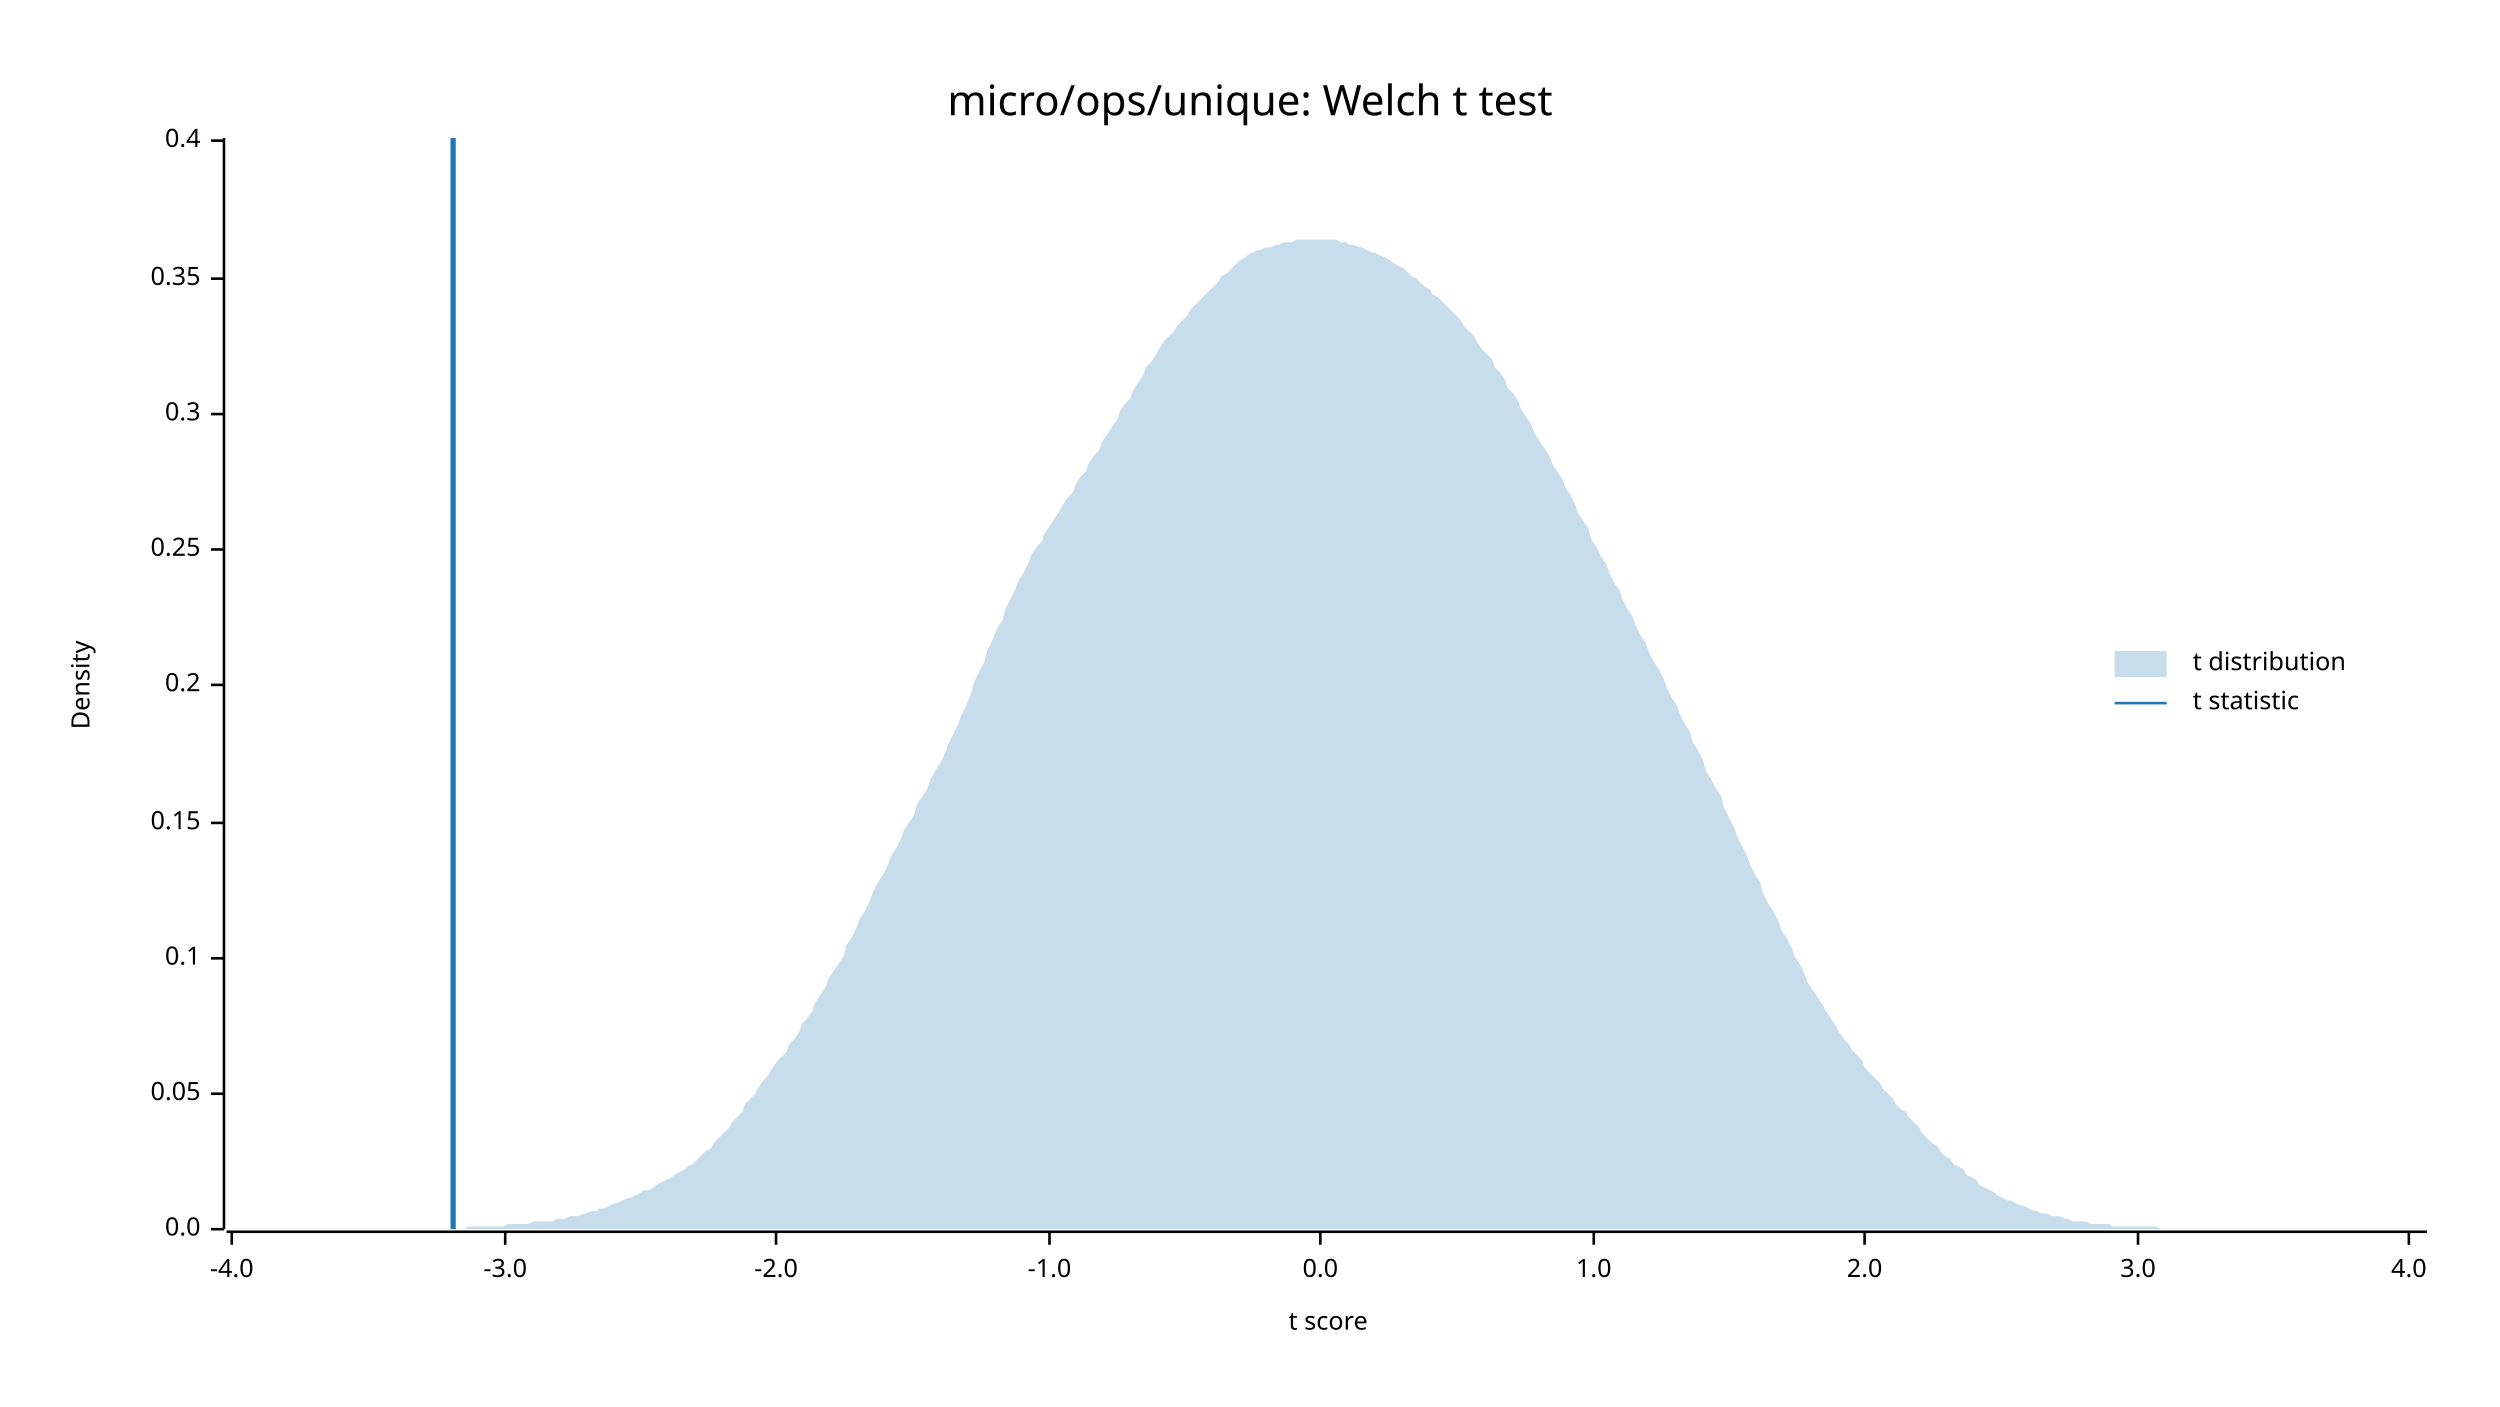
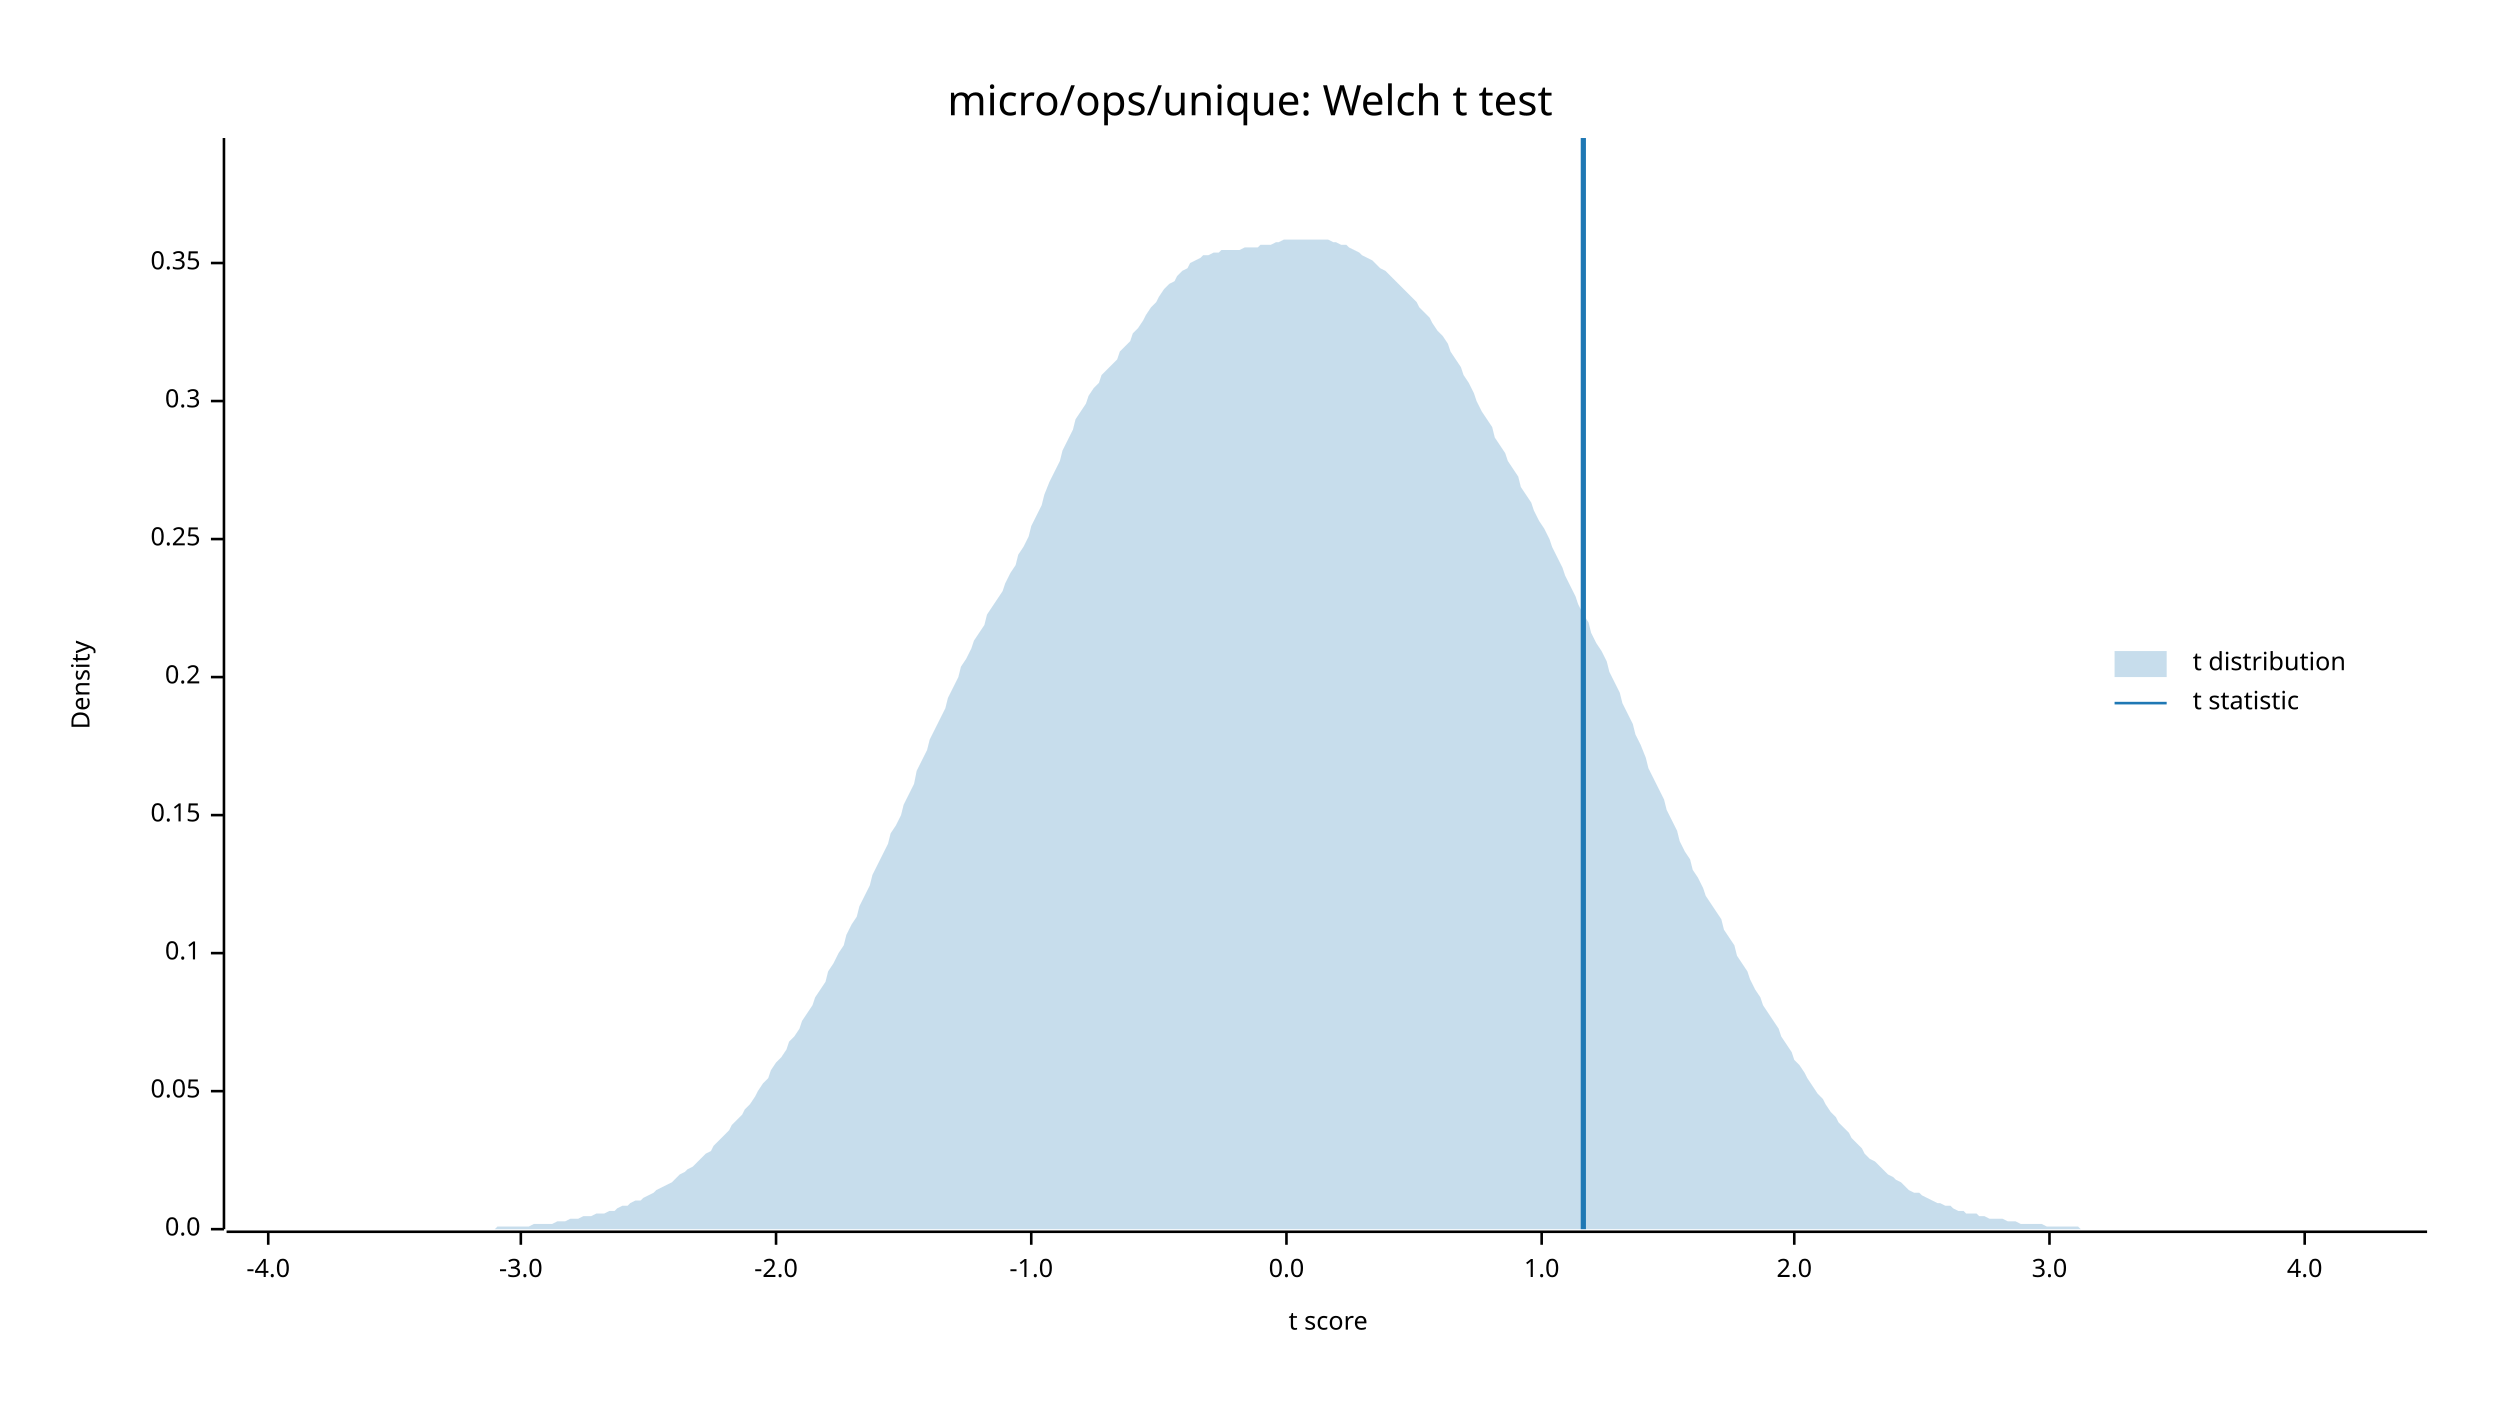
<svg xmlns="http://www.w3.org/2000/svg" width="960" height="540" viewBox="0 0 960 540">
  <text x="480" y="32" dy="0.76em" text-anchor="middle" font-family="sans-serif" font-size="16.129" opacity="1" fill="#000000">
micro/ops/unique: Welch t test
</text>
  <text x="27" y="263" dy="0.76em" text-anchor="middle" font-family="sans-serif" font-size="9.677" opacity="1" fill="#000000" transform="rotate(270, 27, 263)">
Density
</text>
  <text x="510" y="513" dy="-0.5ex" text-anchor="middle" font-family="sans-serif" font-size="9.677" opacity="1" fill="#000000">
t score
</text>
  <polyline fill="none" opacity="1" stroke="#000000" stroke-width="1" points="86,53 86,472 " />
  <text x="77" y="472" dy="0.5ex" text-anchor="end" font-family="sans-serif" font-size="9.677" opacity="1" fill="#000000">
0.0
</text>
  <polyline fill="none" opacity="1" stroke="#000000" stroke-width="1" points="81,472 86,472 " />
-   <text x="77" y="420" dy="0.5ex" text-anchor="end" font-family="sans-serif" font-size="9.677" opacity="1" fill="#000000">
+   <text x="77" y="419" dy="0.5ex" text-anchor="end" font-family="sans-serif" font-size="9.677" opacity="1" fill="#000000">
0.05
</text>
-   <polyline fill="none" opacity="1" stroke="#000000" stroke-width="1" points="81,420 86,420 " />
-   <text x="77" y="368" dy="0.5ex" text-anchor="end" font-family="sans-serif" font-size="9.677" opacity="1" fill="#000000">
+   <polyline fill="none" opacity="1" stroke="#000000" stroke-width="1" points="81,419 86,419 " />
+   <text x="77" y="366" dy="0.5ex" text-anchor="end" font-family="sans-serif" font-size="9.677" opacity="1" fill="#000000">
0.1
</text>
-   <polyline fill="none" opacity="1" stroke="#000000" stroke-width="1" points="81,368 86,368 " />
-   <text x="77" y="316" dy="0.5ex" text-anchor="end" font-family="sans-serif" font-size="9.677" opacity="1" fill="#000000">
+   <polyline fill="none" opacity="1" stroke="#000000" stroke-width="1" points="81,366 86,366 " />
+   <text x="77" y="313" dy="0.5ex" text-anchor="end" font-family="sans-serif" font-size="9.677" opacity="1" fill="#000000">
0.15
</text>
-   <polyline fill="none" opacity="1" stroke="#000000" stroke-width="1" points="81,316 86,316 " />
-   <text x="77" y="263" dy="0.5ex" text-anchor="end" font-family="sans-serif" font-size="9.677" opacity="1" fill="#000000">
+   <polyline fill="none" opacity="1" stroke="#000000" stroke-width="1" points="81,313 86,313 " />
+   <text x="77" y="260" dy="0.5ex" text-anchor="end" font-family="sans-serif" font-size="9.677" opacity="1" fill="#000000">
0.2
</text>
-   <polyline fill="none" opacity="1" stroke="#000000" stroke-width="1" points="81,263 86,263 " />
-   <text x="77" y="211" dy="0.5ex" text-anchor="end" font-family="sans-serif" font-size="9.677" opacity="1" fill="#000000">
+   <polyline fill="none" opacity="1" stroke="#000000" stroke-width="1" points="81,260 86,260 " />
+   <text x="77" y="207" dy="0.5ex" text-anchor="end" font-family="sans-serif" font-size="9.677" opacity="1" fill="#000000">
0.25
</text>
-   <polyline fill="none" opacity="1" stroke="#000000" stroke-width="1" points="81,211 86,211 " />
-   <text x="77" y="159" dy="0.5ex" text-anchor="end" font-family="sans-serif" font-size="9.677" opacity="1" fill="#000000">
+   <polyline fill="none" opacity="1" stroke="#000000" stroke-width="1" points="81,207 86,207 " />
+   <text x="77" y="154" dy="0.5ex" text-anchor="end" font-family="sans-serif" font-size="9.677" opacity="1" fill="#000000">
0.3
</text>
-   <polyline fill="none" opacity="1" stroke="#000000" stroke-width="1" points="81,159 86,159 " />
-   <text x="77" y="107" dy="0.5ex" text-anchor="end" font-family="sans-serif" font-size="9.677" opacity="1" fill="#000000">
+   <polyline fill="none" opacity="1" stroke="#000000" stroke-width="1" points="81,154 86,154 " />
+   <text x="77" y="101" dy="0.5ex" text-anchor="end" font-family="sans-serif" font-size="9.677" opacity="1" fill="#000000">
0.35
</text>
-   <polyline fill="none" opacity="1" stroke="#000000" stroke-width="1" points="81,107 86,107 " />
-   <text x="77" y="54" dy="0.5ex" text-anchor="end" font-family="sans-serif" font-size="9.677" opacity="1" fill="#000000">
- 0.4
- </text>
-   <polyline fill="none" opacity="1" stroke="#000000" stroke-width="1" points="81,54 86,54 " />
+   <polyline fill="none" opacity="1" stroke="#000000" stroke-width="1" points="81,101 86,101 " />
  <polyline fill="none" opacity="1" stroke="#000000" stroke-width="1" points="87,473 932,473 " />
-   <text x="89" y="483" dy="0.76em" text-anchor="middle" font-family="sans-serif" font-size="9.677" opacity="1" fill="#000000">
+   <text x="103" y="483" dy="0.76em" text-anchor="middle" font-family="sans-serif" font-size="9.677" opacity="1" fill="#000000">
-4.0
</text>
-   <polyline fill="none" opacity="1" stroke="#000000" stroke-width="1" points="89,473 89,478 " />
-   <text x="194" y="483" dy="0.76em" text-anchor="middle" font-family="sans-serif" font-size="9.677" opacity="1" fill="#000000">
+   <polyline fill="none" opacity="1" stroke="#000000" stroke-width="1" points="103,473 103,478 " />
+   <text x="200" y="483" dy="0.76em" text-anchor="middle" font-family="sans-serif" font-size="9.677" opacity="1" fill="#000000">
-3.0
</text>
-   <polyline fill="none" opacity="1" stroke="#000000" stroke-width="1" points="194,473 194,478 " />
+   <polyline fill="none" opacity="1" stroke="#000000" stroke-width="1" points="200,473 200,478 " />
  <text x="298" y="483" dy="0.76em" text-anchor="middle" font-family="sans-serif" font-size="9.677" opacity="1" fill="#000000">
-2.0
</text>
  <polyline fill="none" opacity="1" stroke="#000000" stroke-width="1" points="298,473 298,478 " />
-   <text x="403" y="483" dy="0.76em" text-anchor="middle" font-family="sans-serif" font-size="9.677" opacity="1" fill="#000000">
+   <text x="396" y="483" dy="0.76em" text-anchor="middle" font-family="sans-serif" font-size="9.677" opacity="1" fill="#000000">
-1.0
</text>
-   <polyline fill="none" opacity="1" stroke="#000000" stroke-width="1" points="403,473 403,478 " />
-   <text x="507" y="483" dy="0.76em" text-anchor="middle" font-family="sans-serif" font-size="9.677" opacity="1" fill="#000000">
+   <polyline fill="none" opacity="1" stroke="#000000" stroke-width="1" points="396,473 396,478 " />
+   <text x="494" y="483" dy="0.76em" text-anchor="middle" font-family="sans-serif" font-size="9.677" opacity="1" fill="#000000">
0.0
</text>
-   <polyline fill="none" opacity="1" stroke="#000000" stroke-width="1" points="507,473 507,478 " />
-   <text x="612" y="483" dy="0.76em" text-anchor="middle" font-family="sans-serif" font-size="9.677" opacity="1" fill="#000000">
+   <polyline fill="none" opacity="1" stroke="#000000" stroke-width="1" points="494,473 494,478 " />
+   <text x="592" y="483" dy="0.76em" text-anchor="middle" font-family="sans-serif" font-size="9.677" opacity="1" fill="#000000">
1.0
</text>
-   <polyline fill="none" opacity="1" stroke="#000000" stroke-width="1" points="612,473 612,478 " />
-   <text x="716" y="483" dy="0.76em" text-anchor="middle" font-family="sans-serif" font-size="9.677" opacity="1" fill="#000000">
+   <polyline fill="none" opacity="1" stroke="#000000" stroke-width="1" points="592,473 592,478 " />
+   <text x="689" y="483" dy="0.76em" text-anchor="middle" font-family="sans-serif" font-size="9.677" opacity="1" fill="#000000">
2.0
</text>
-   <polyline fill="none" opacity="1" stroke="#000000" stroke-width="1" points="716,473 716,478 " />
-   <text x="821" y="483" dy="0.76em" text-anchor="middle" font-family="sans-serif" font-size="9.677" opacity="1" fill="#000000">
+   <polyline fill="none" opacity="1" stroke="#000000" stroke-width="1" points="689,473 689,478 " />
+   <text x="787" y="483" dy="0.76em" text-anchor="middle" font-family="sans-serif" font-size="9.677" opacity="1" fill="#000000">
3.0
</text>
-   <polyline fill="none" opacity="1" stroke="#000000" stroke-width="1" points="821,473 821,478 " />
-   <text x="925" y="483" dy="0.76em" text-anchor="middle" font-family="sans-serif" font-size="9.677" opacity="1" fill="#000000">
+   <polyline fill="none" opacity="1" stroke="#000000" stroke-width="1" points="787,473 787,478 " />
+   <text x="885" y="483" dy="0.76em" text-anchor="middle" font-family="sans-serif" font-size="9.677" opacity="1" fill="#000000">
4.0
</text>
-   <polyline fill="none" opacity="1" stroke="#000000" stroke-width="1" points="925,473 925,478 " />
-   <polygon opacity="0.25" fill="#1F78B4" points="87,472 88,472 90,472 92,472 93,472 95,472 97,472 98,472 100,472 102,472 103,472 105,472 107,472 109,472 110,472 112,472 114,472 115,472 117,472 119,472 120,472 122,472 124,472 125,472 127,472 129,472 131,472 132,472 134,472 136,472 137,472 139,472 141,472 142,472 144,472 146,472 147,472 149,472 151,472 153,472 154,472 156,472 158,472 159,472 161,472 163,472 164,472 166,472 168,472 169,472 171,472 173,472 175,472 176,472 178,472 180,471 181,471 183,471 185,471 186,471 188,471 190,471 191,471 193,471 195,470 197,470 198,470 200,470 202,470 203,470 205,469 207,469 208,469 210,469 212,469 214,468 215,468 217,468 219,467 220,467 222,467 224,466 225,466 227,465 229,465 230,464 232,464 234,463 236,462 237,462 239,461 241,460 242,460 244,459 246,458 247,457 249,457 251,456 252,455 254,454 256,453 258,452 259,451 261,450 263,449 264,448 266,447 268,445 269,444 271,442 273,441 274,439 276,437 278,435 280,433 281,431 283,429 285,427 286,424 288,422 290,420 291,418 293,415 295,413 296,411 298,408 300,406 302,404 303,401 305,399 307,396 308,393 310,391 312,388 313,385 315,382 317,379 318,376 320,373 322,370 324,367 325,363 327,360 329,356 330,353 332,350 334,346 335,343 337,339 339,336 341,332 342,329 344,326 346,322 347,319 349,316 351,313 352,309 354,306 356,303 357,300 359,296 361,293 363,289 364,286 366,282 368,278 369,275 371,271 373,266 374,262 376,258 378,254 379,250 381,246 383,241 385,238 386,234 388,230 390,226 391,223 393,220 395,216 396,213 398,210 400,208 401,205 403,202 405,199 407,196 408,194 410,191 412,189 413,186 415,183 417,181 418,178 420,175 422,173 423,170 425,167 427,164 429,161 430,158 432,155 434,153 435,150 437,147 439,144 440,141 442,139 444,136 445,134 447,131 449,129 451,127 452,125 454,123 456,121 457,119 459,117 461,115 462,114 464,112 466,110 468,108 469,106 471,105 473,103 474,102 476,100 478,99 479,98 481,97 483,96 484,96 486,95 488,95 490,94 491,94 493,93 495,93 496,93 498,92 500,92 501,92 503,92 505,92 506,92 508,92 510,92 512,92 513,92 515,93 517,93 518,94 520,94 522,95 523,95 525,96 527,97 528,97 530,98 532,99 534,100 535,101 537,102 539,103 540,104 542,106 544,107 545,108 547,110 549,111 550,113 552,114 554,116 556,118 557,119 559,121 561,123 562,125 564,127 566,129 567,131 569,134 571,136 573,138 574,141 576,143 578,146 579,149 581,151 583,154 584,157 586,160 588,163 589,166 591,169 593,172 595,175 596,178 598,181 600,184 601,187 603,190 605,194 606,197 608,200 610,203 611,207 613,210 615,214 617,217 618,220 620,224 622,227 623,230 625,234 627,237 628,240 630,244 632,247 633,250 635,254 637,257 639,261 640,264 642,268 644,271 645,274 647,278 649,281 650,285 652,288 654,292 655,296 657,299 659,303 661,306 662,310 664,314 666,318 667,321 669,325 671,329 672,332 674,336 676,339 677,343 679,347 681,350 683,354 684,357 686,360 688,364 689,367 691,370 693,374 694,377 696,380 698,383 700,386 701,388 703,391 705,394 706,396 708,399 710,401 711,403 713,405 715,407 716,410 718,412 720,414 722,416 723,418 725,420 727,422 728,424 730,426 732,427 733,429 735,431 737,433 738,435 740,437 742,439 744,440 745,442 747,444 749,445 750,447 752,448 754,449 755,451 757,452 759,453 760,455 762,456 764,457 766,458 767,459 769,460 771,461 772,461 774,462 776,463 777,463 779,464 781,465 782,465 784,466 786,466 788,467 789,467 791,467 793,468 794,468 796,469 798,469 799,469 801,469 803,470 804,470 806,470 808,470 810,470 811,471 813,471 815,471 816,471 818,471 820,471 821,471 823,471 825,471 827,471 828,471 830,472 832,472 833,472 835,472 837,472 838,472 840,472 842,472 843,472 845,472 847,472 849,472 850,472 852,472 854,472 855,472 857,472 859,472 860,472 862,472 864,472 865,472 867,472 869,472 871,472 872,472 874,472 876,472 877,472 879,472 881,472 882,472 884,472 886,472 887,472 889,472 891,472 893,472 894,472 896,472 898,472 899,472 901,472 903,472 904,472 906,472 908,472 909,472 911,472 913,472 915,472 916,472 918,472 920,472 921,472 923,472 925,472 926,472 928,472 930,472 932,472 932,472 87,472 " />
-   <polyline fill="none" opacity="1" stroke="#1F78B4" stroke-width="2" points="174,472 174,53 " />
+   <polyline fill="none" opacity="1" stroke="#000000" stroke-width="1" points="885,473 885,478 " />
+   <polygon opacity="0.25" fill="#1F78B4" points="87,472 88,472 90,472 92,472 93,472 95,472 97,472 98,472 100,472 102,472 103,472 105,472 107,472 109,472 110,472 112,472 114,472 115,472 117,472 119,472 120,472 122,472 124,472 125,472 127,472 129,472 131,472 132,472 134,472 136,472 137,472 139,472 141,472 142,472 144,472 146,472 147,472 149,472 151,472 153,472 154,472 156,472 158,472 159,472 161,472 163,472 164,472 166,472 168,472 169,472 171,472 173,472 175,472 176,472 178,472 180,472 181,472 183,472 185,472 186,472 188,472 190,472 191,471 193,471 195,471 197,471 198,471 200,471 202,471 203,471 205,470 207,470 208,470 210,470 212,470 214,469 215,469 217,469 219,468 220,468 222,468 224,467 225,467 227,467 229,466 230,466 232,466 234,465 236,465 237,464 239,463 241,463 242,462 244,461 246,461 247,460 249,459 251,458 252,457 254,456 256,455 258,454 259,453 261,451 263,450 264,449 266,448 268,446 269,445 271,443 273,442 274,440 276,438 278,436 280,434 281,432 283,430 285,428 286,426 288,424 290,421 291,419 293,416 295,414 296,411 298,408 300,406 302,403 303,400 305,398 307,395 308,392 310,389 312,386 313,383 315,380 317,377 318,373 320,370 322,366 324,363 325,359 327,355 329,352 330,348 332,344 334,340 335,336 337,332 339,328 341,324 342,320 344,317 346,313 347,309 349,305 351,301 352,296 354,292 356,288 357,284 359,280 361,276 363,272 364,268 366,264 368,260 369,256 371,253 373,249 374,246 376,243 378,240 379,236 381,233 383,230 385,227 386,224 388,220 390,217 391,213 393,210 395,206 396,202 398,198 400,194 401,190 403,185 405,181 407,177 408,173 410,169 412,165 413,161 415,158 417,155 418,152 420,149 422,147 423,144 425,142 427,140 429,138 430,135 432,133 434,131 435,128 437,126 439,123 440,121 442,118 444,116 445,114 447,111 449,109 451,108 452,106 454,104 456,103 457,101 459,100 461,99 462,98 464,98 466,97 468,97 469,96 471,96 473,96 474,96 476,96 478,95 479,95 481,95 483,95 484,94 486,94 488,94 490,93 491,93 493,92 495,92 496,92 498,92 500,92 501,92 503,92 505,92 506,92 508,92 510,92 512,93 513,93 515,94 517,94 518,95 520,96 522,97 523,98 525,99 527,100 528,101 530,103 532,104 534,106 535,107 537,109 539,111 540,112 542,114 544,116 545,118 547,120 549,122 550,124 552,127 554,129 556,132 557,135 559,138 561,141 562,144 564,147 566,151 567,154 569,158 571,161 573,164 574,168 576,171 578,174 579,177 581,180 583,183 584,187 586,190 588,193 589,196 591,200 593,203 595,207 596,210 598,214 600,218 601,221 603,225 605,229 606,232 608,236 610,239 611,243 613,247 615,250 617,254 618,258 620,262 622,266 623,270 625,274 627,278 628,282 630,286 632,291 633,295 635,299 637,303 639,307 640,311 642,315 644,319 645,323 647,327 649,330 650,334 652,337 654,341 655,344 657,347 659,350 661,353 662,357 664,360 666,363 667,367 669,370 671,373 672,376 674,380 676,383 677,386 679,389 681,392 683,395 684,398 686,401 688,404 689,407 691,409 693,412 694,414 696,417 698,420 700,422 701,424 703,427 705,429 706,431 708,433 710,435 711,437 713,439 715,441 716,443 718,445 720,446 722,448 723,449 725,451 727,452 728,453 730,454 732,456 733,457 735,458 737,458 738,459 740,460 742,461 744,462 745,462 747,463 749,463 750,464 752,465 754,465 755,466 757,466 759,466 760,467 762,467 764,468 766,468 767,468 769,468 771,469 772,469 774,469 776,470 777,470 779,470 781,470 782,470 784,470 786,471 788,471 789,471 791,471 793,471 794,471 796,471 798,471 799,472 801,472 803,472 804,472 806,472 808,472 810,472 811,472 813,472 815,472 816,472 818,472 820,472 821,472 823,472 825,472 827,472 828,472 830,472 832,472 833,472 835,472 837,472 838,472 840,472 842,472 843,472 845,472 847,472 849,472 850,472 852,472 854,472 855,472 857,472 859,472 860,472 862,472 864,472 865,472 867,472 869,472 871,472 872,472 874,472 876,472 877,472 879,472 881,472 882,472 884,472 886,472 887,472 889,472 891,472 893,472 894,472 896,472 898,472 899,472 901,472 903,472 904,472 906,472 908,472 909,472 911,472 913,472 915,472 916,472 918,472 920,472 921,472 923,472 925,472 926,472 928,472 930,472 932,472 932,472 87,472 " />
+   <polyline fill="none" opacity="1" stroke="#1F78B4" stroke-width="2" points="608,472 608,53 " />
  <text x="842" y="250" dy="0.76em" text-anchor="start" font-family="sans-serif" font-size="9.677" opacity="1" fill="#000000">
t distribution
</text>
  <text x="842" y="265" dy="0.76em" text-anchor="start" font-family="sans-serif" font-size="9.677" opacity="1" fill="#000000">
t statistic
</text>
  <rect x="812" y="250" width="20" height="10" opacity="0.25" fill="#1F78B4" stroke="none" />
  <polyline fill="none" opacity="1" stroke="#1F78B4" stroke-width="1" points="812,270 832,270 " />
</svg>
